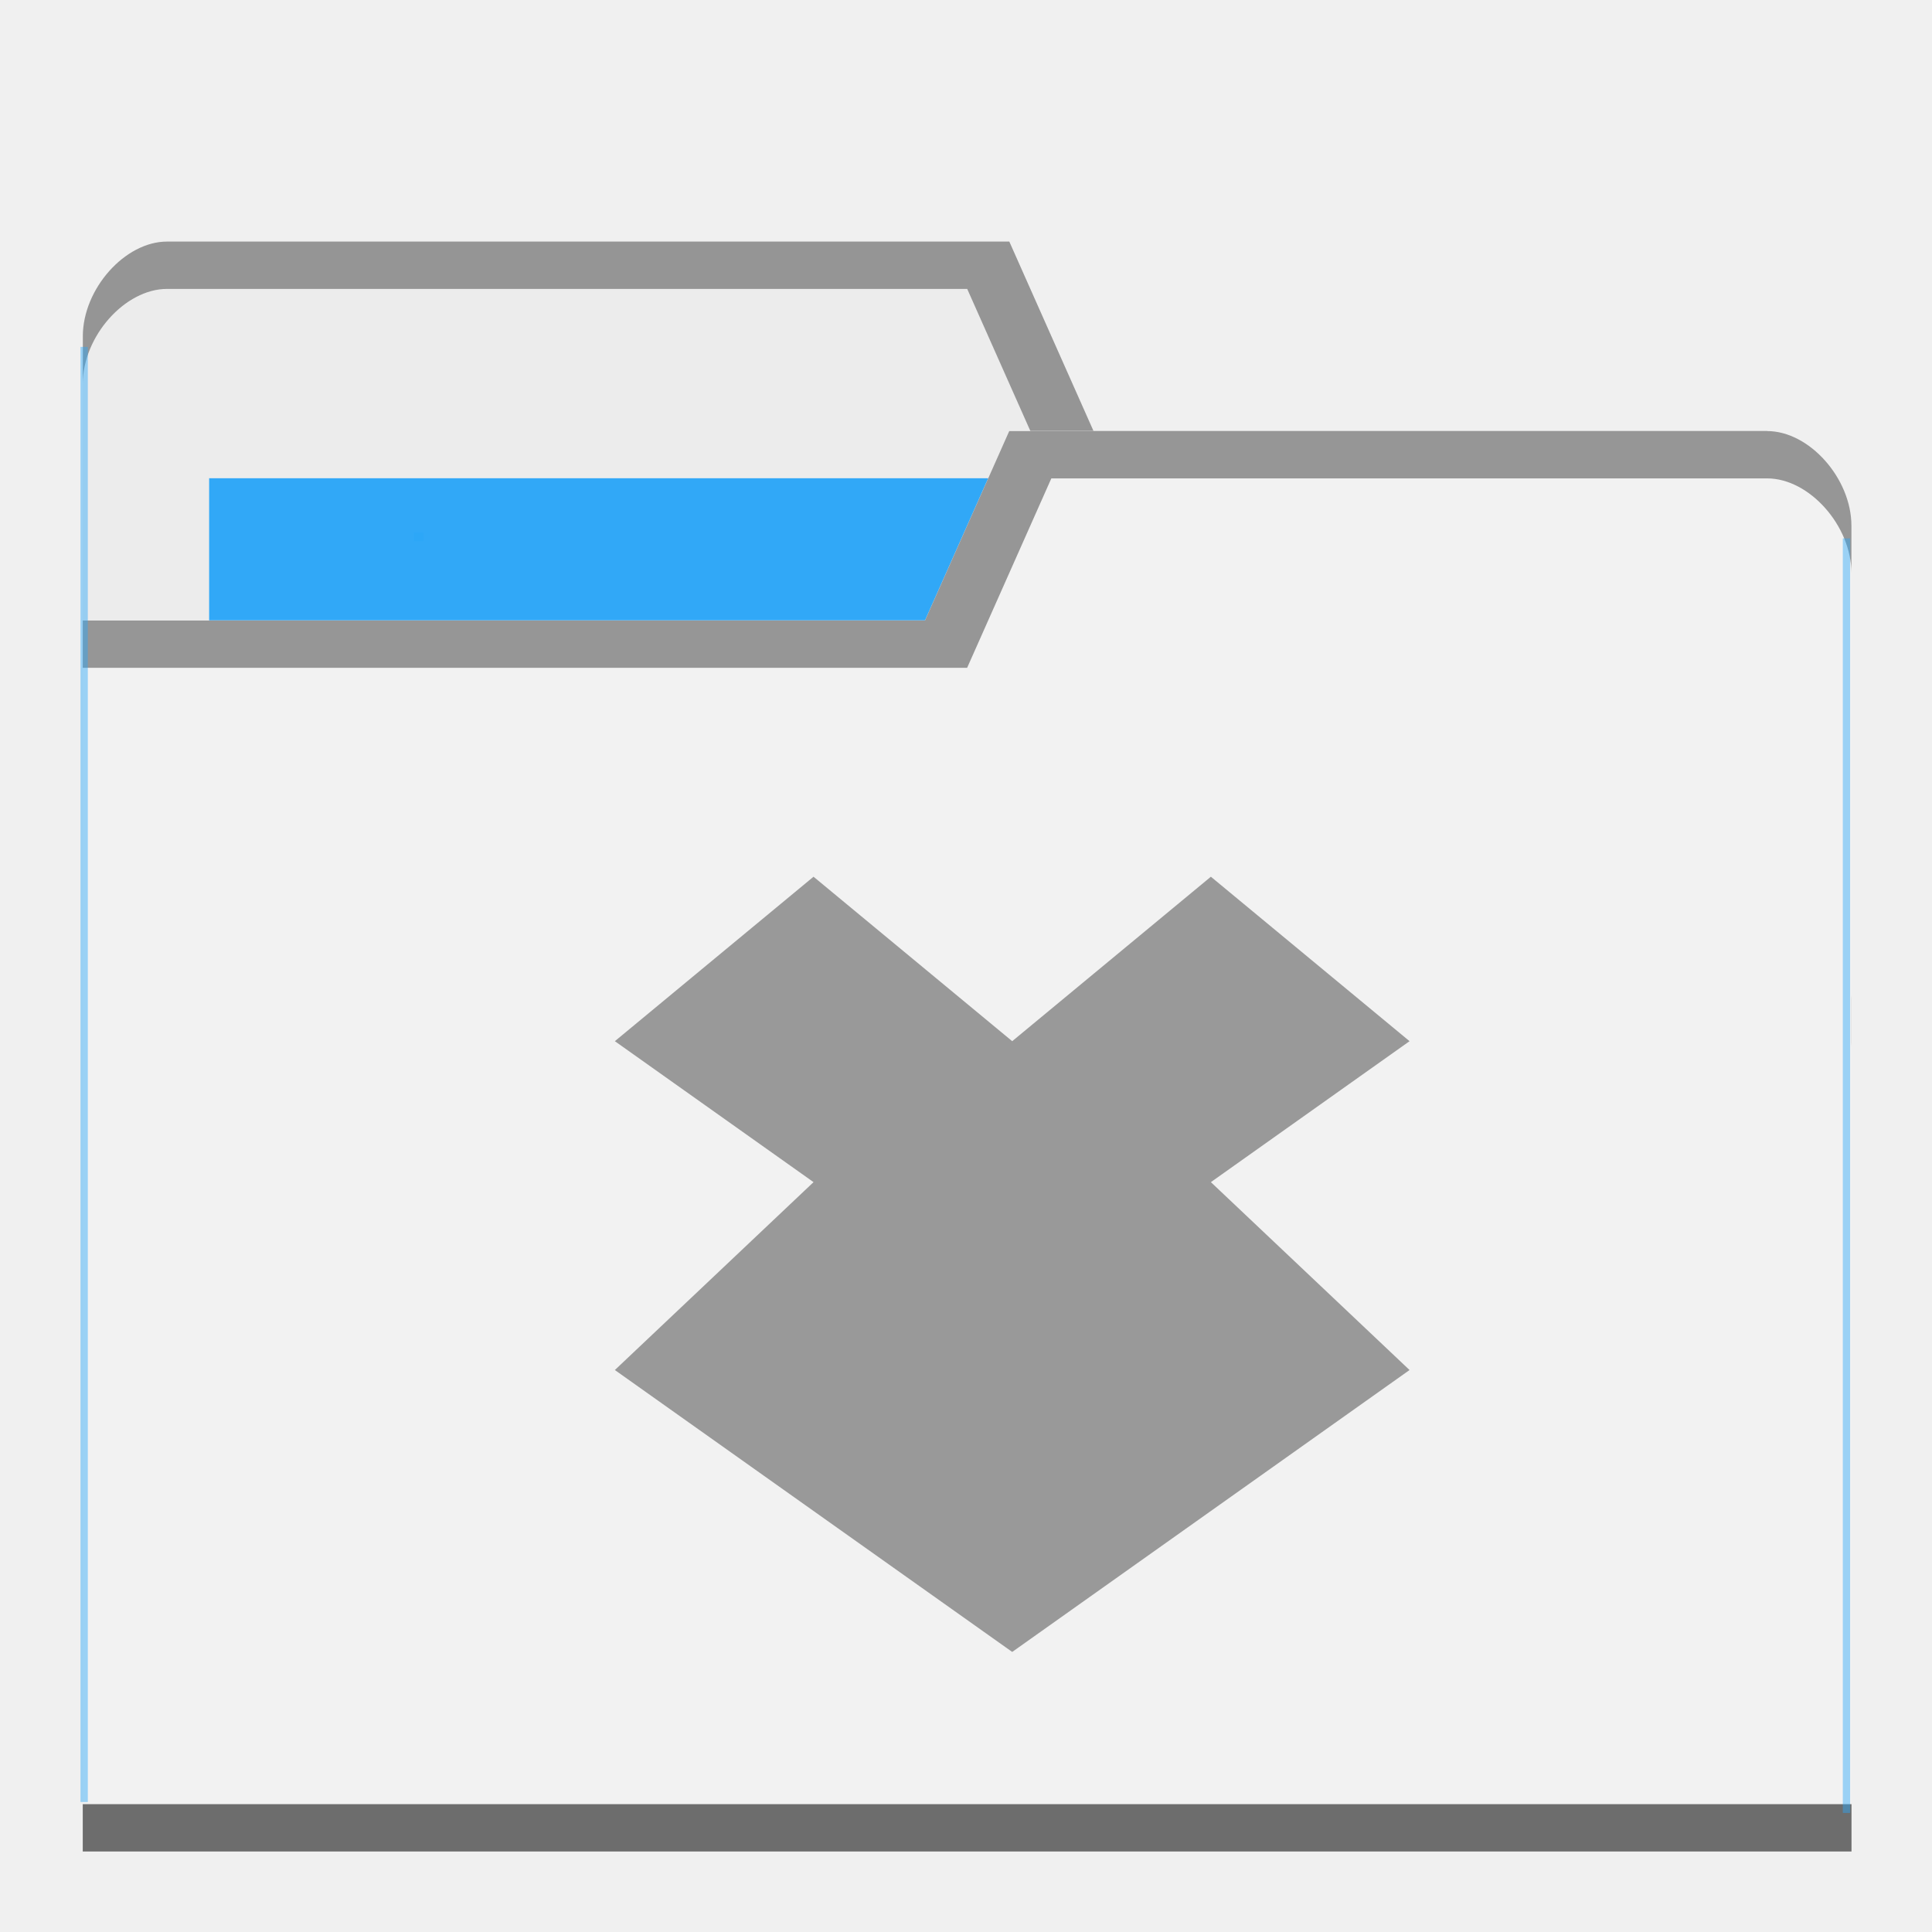
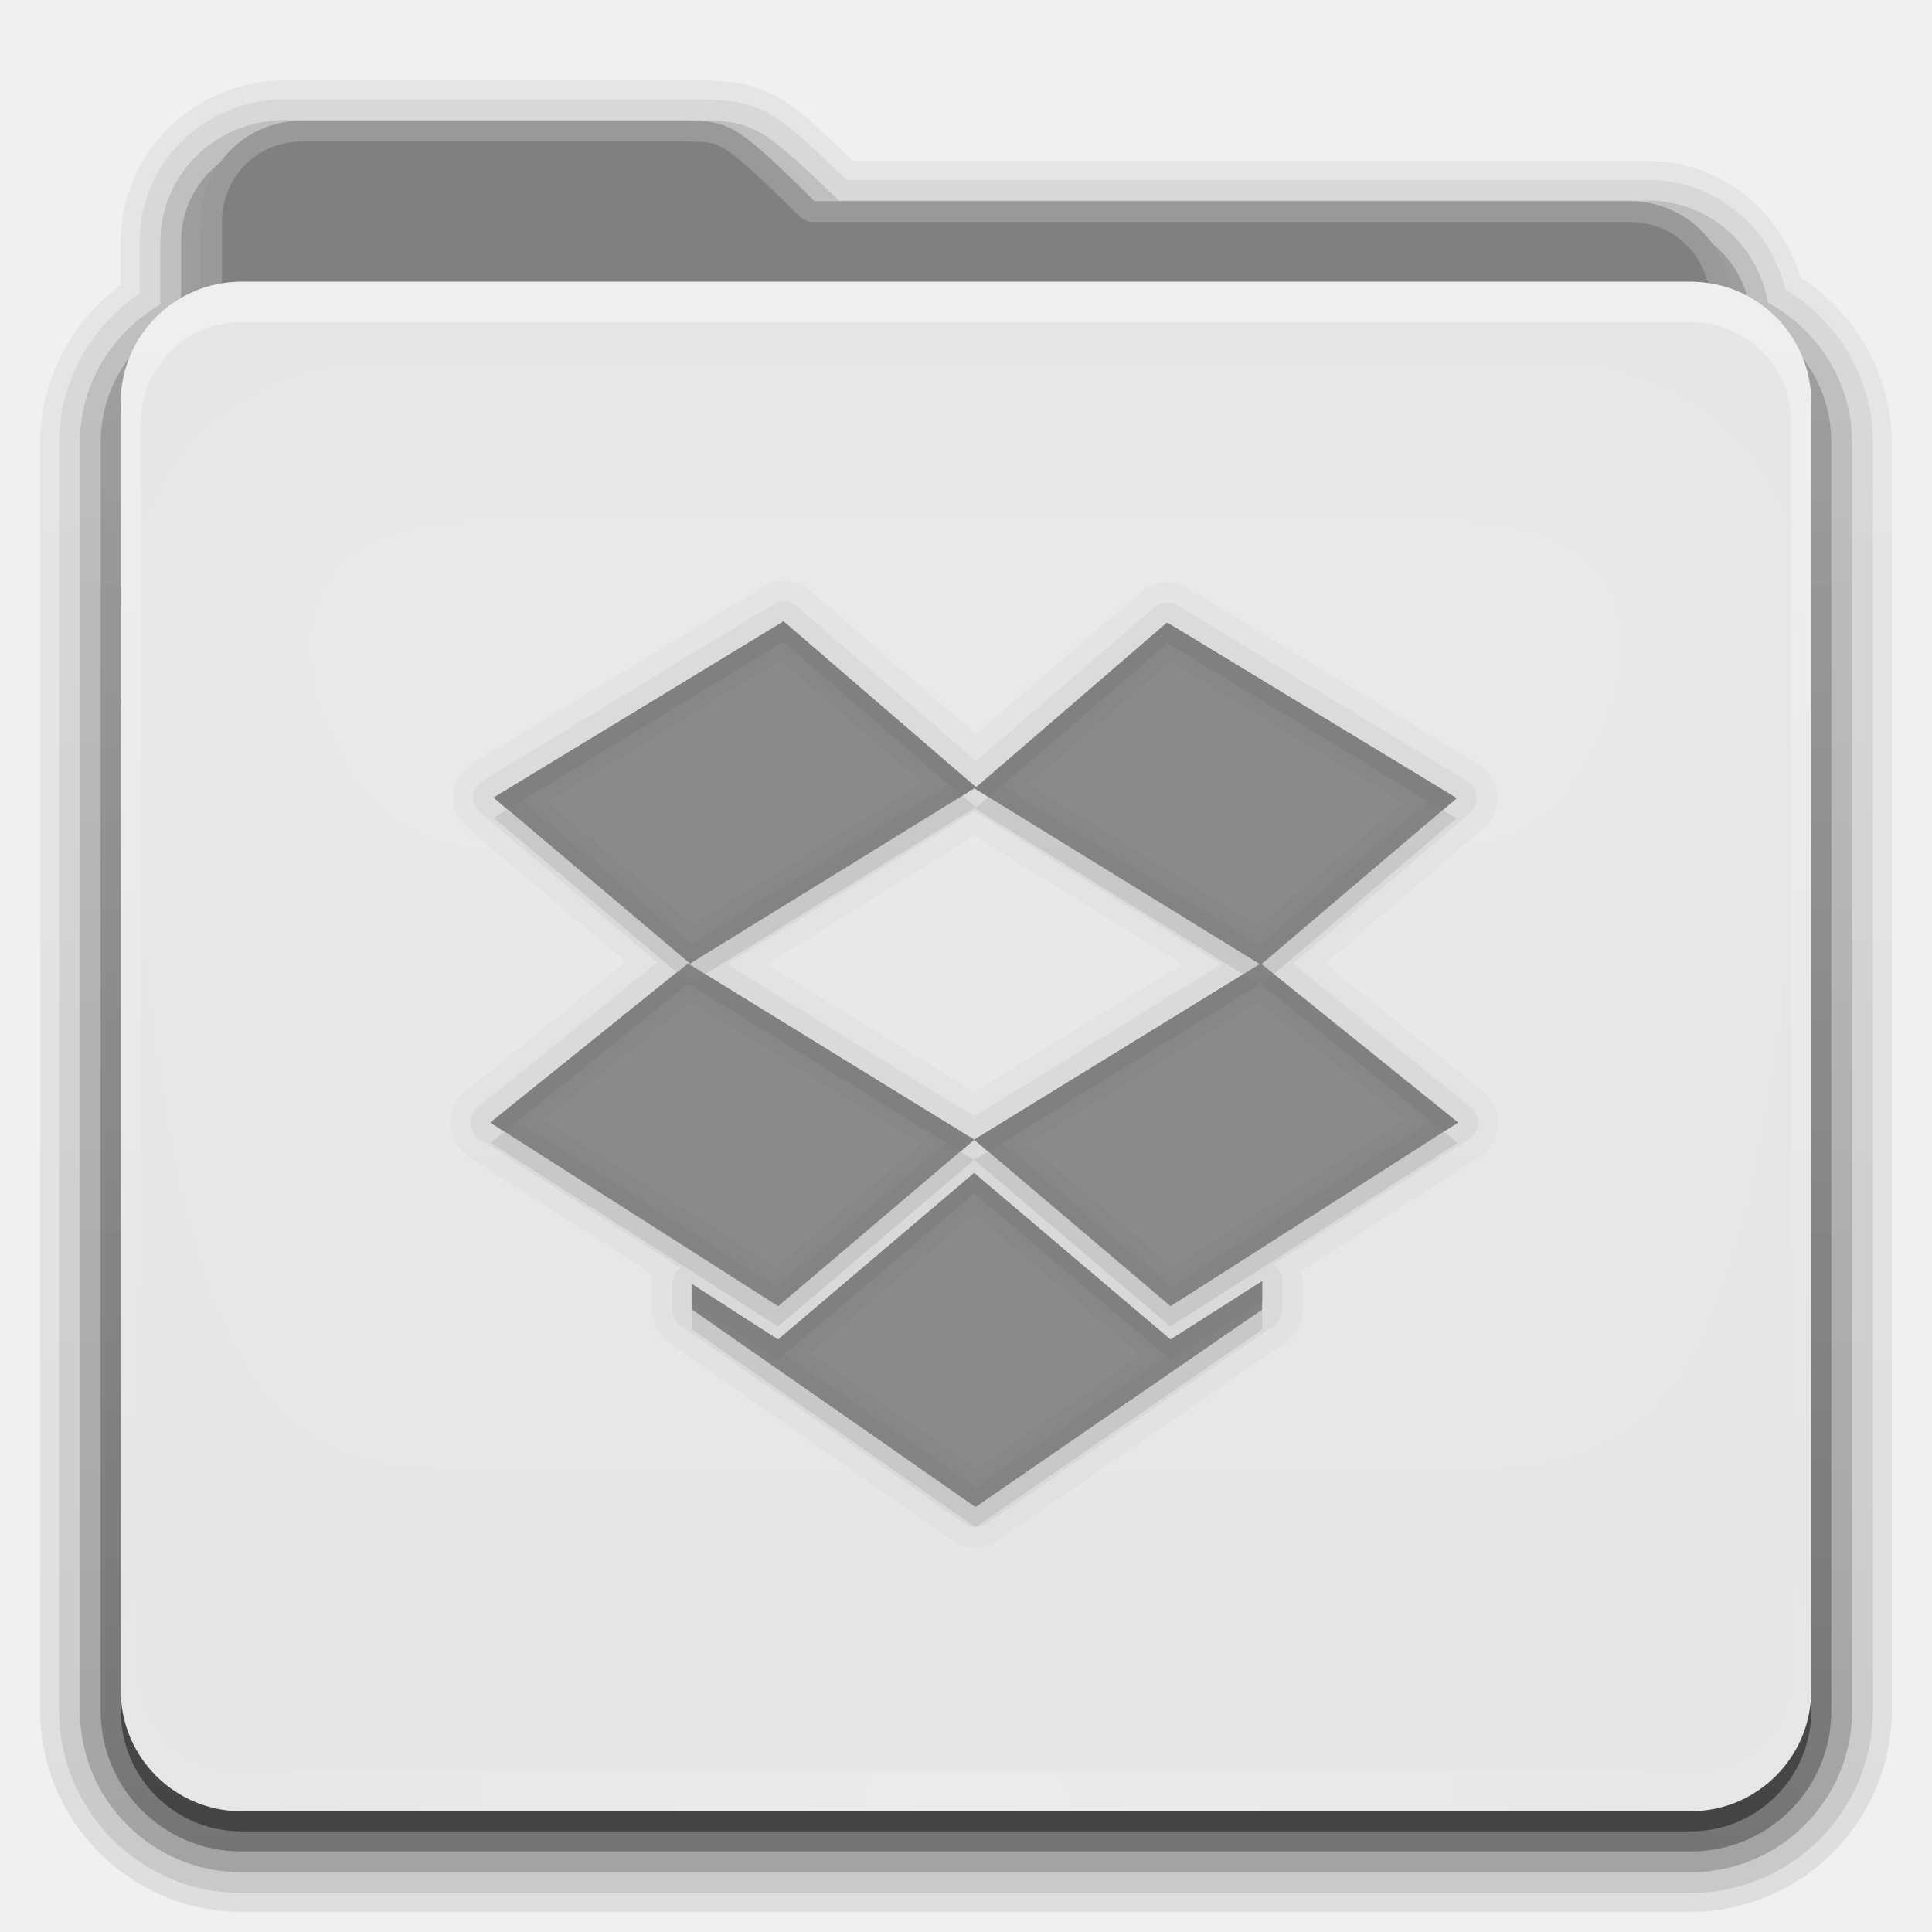
- <svg xmlns="http://www.w3.org/2000/svg" viewBox="0 0 24 24" id="svg2" version="1.1" width="24" height="24">
-   <defs id="defs4">
-     <radialGradient id="radialGradient3964" cx="32.5" cy="56.5" r="33.5" gradientTransform="matrix(1,0,0,0.1044776,0,50.59701)" gradientUnits="userSpaceOnUse">
-       <stop style="stop-color:#000;stop-opacity:1" id="stop7" />
-       <stop offset="1" style="stop-color:#000;stop-opacity:0" id="stop9" />
-     </radialGradient>
+ <svg xmlns="http://www.w3.org/2000/svg" xmlns:xlink="http://www.w3.org/1999/xlink" version="1.0" width="96" height="96" id="svg2408">
+   <defs id="defs2410">
+     <linearGradient id="linearGradient4008">
+       <stop id="stop4010" style="stop-color:#82b9d8;stop-opacity:1" offset="0" />
+       <stop id="stop4012" style="stop-color:#589bbe;stop-opacity:1" offset="0.717" />
+       <stop id="stop4014" style="stop-color:#3d809f;stop-opacity:1" offset="1" />
+     </linearGradient>
+     <linearGradient id="linearGradient3874">
+       <stop id="stop3876" style="stop-color:#ffffff;stop-opacity:1" offset="0" />
+       <stop id="stop3878" style="stop-color:#ffffff;stop-opacity:0" offset="1" />
+     </linearGradient>
+     <linearGradient x1="11.794" y1="3.213" x2="11.794" y2="20.137" id="linearGradient3317" gradientUnits="userSpaceOnUse" gradientTransform="scale(1.059853,0.9435274)">
+       <stop id="stop3319" style="stop-color:#3c8fc2;stop-opacity:1" offset="0" />
+       <stop id="stop3321" style="stop-color:#2174a6;stop-opacity:1" offset="1" />
+     </linearGradient>
+     <linearGradient x1="48.036" y1="25.911" x2="48.036" y2="85.821" id="linearGradient3361" xlink:href="#linearGradient3317" gradientUnits="userSpaceOnUse" />
+     <linearGradient id="linearGradient3187">
+       <stop id="stop3189" style="stop-color:#589dbe;stop-opacity:1" offset="0" />
+       <stop id="stop3191" style="stop-color:#83b0cc;stop-opacity:1" offset="1" />
+     </linearGradient>
+     <linearGradient x1="45.448" y1="80.472" x2="45.448" y2="7.017" id="ButtonShadow" gradientUnits="userSpaceOnUse" gradientTransform="matrix(1.005865,0,0,0.994169,0,12)">
+       <stop id="stop3750" style="stop-color:#000000;stop-opacity:1" offset="0" />
+       <stop id="stop3752" style="stop-color:#000000;stop-opacity:0.588" offset="1" />
+     </linearGradient>
+     <linearGradient x1="48" y1="78" x2="48" y2="5.988" id="linearGradient3706" xlink:href="#linearGradient3874" gradientUnits="userSpaceOnUse" gradientTransform="translate(0,8)" />
+     <filter color-interpolation-filters="sRGB" id="filter3174">
+       <feGaussianBlur id="feGaussianBlur3176" stdDeviation="1.71" />
+     </filter>
+     <linearGradient x1="45.448" y1="80.472" x2="45.448" y2="5.297" id="linearGradient3664" xlink:href="#ButtonShadow" gradientUnits="userSpaceOnUse" gradientTransform="matrix(1.005865,0,0,0.994169,0,12)" />
+     <clipPath id="clipPath3860">
+       <rect width="84" height="72" rx="6" ry="6" x="6" y="18" id="rect3862" style="fill:#ff00ff;fill-opacity:1;fill-rule:nonzero;stroke:none" />
+     </clipPath>
+     <filter x="-0.166" y="-0.197" width="1.331" height="1.394" color-interpolation-filters="sRGB" id="filter3870">
+       <feGaussianBlur id="feGaussianBlur3872" stdDeviation="5.17" />
+     </filter>
+     <linearGradient id="linearGradient3699">
+       <stop id="stop3701" style="stop-color:#3481a6;stop-opacity:0.784" offset="0" />
+       <stop id="stop3703" style="stop-color:#3481a6;stop-opacity:0.392" offset="1" />
+     </linearGradient>
+     <linearGradient x1="48.022" y1="22.933" x2="48.022" y2="81.481" id="linearGradient3123" xlink:href="#linearGradient3874" gradientUnits="userSpaceOnUse" />
+     <linearGradient x1="34.86" y1="16.275" x2="34.86" y2="26.987" id="linearGradient3105" xlink:href="#linearGradient4008" gradientUnits="userSpaceOnUse" gradientTransform="matrix(0.72,0,0,0.72,1.92,-5.52)" />
+     <linearGradient x1="43" y1="91" x2="43" y2="7" id="linearGradient3952" xlink:href="#ButtonShadow" gradientUnits="userSpaceOnUse" />
+     <linearGradient x1="45" y1="92" x2="45" y2="7" id="linearGradient3961" xlink:href="#ButtonShadow" gradientUnits="userSpaceOnUse" />
+     <linearGradient x1="45" y1="92" x2="45" y2="7" id="linearGradient3969" xlink:href="#ButtonShadow" gradientUnits="userSpaceOnUse" />
+     <linearGradient x1="45" y1="92" x2="45" y2="7" id="linearGradient3977" xlink:href="#ButtonShadow" gradientUnits="userSpaceOnUse" />
+     <linearGradient x1="45" y1="92" x2="45" y2="7" id="linearGradient3986" xlink:href="#ButtonShadow" gradientUnits="userSpaceOnUse" />
+     <linearGradient x1="51.643" y1="76.143" x2="51.643" y2="31.478" id="linearGradient3086" xlink:href="#linearGradient3699" gradientUnits="userSpaceOnUse" gradientTransform="translate(0,-2)" />
+     <linearGradient x1="51.643" y1="76.143" x2="51.643" y2="31.478" id="linearGradient4078" xlink:href="#linearGradient3699" gradientUnits="userSpaceOnUse" gradientTransform="translate(0,-2)" />
+     <linearGradient x1="51.643" y1="76.143" x2="51.643" y2="31.478" id="linearGradient4091" xlink:href="#linearGradient3699" gradientUnits="userSpaceOnUse" gradientTransform="translate(0,-2)" />
+     <linearGradient x1="51.643" y1="76.143" x2="51.643" y2="31.478" id="linearGradient4104" xlink:href="#linearGradient3699" gradientUnits="userSpaceOnUse" gradientTransform="translate(0,-2)" />
+     <radialGradient cx="48" cy="90.172" r="42" fx="48" fy="90.172" id="radialGradient2874" xlink:href="#linearGradient3737-5" gradientUnits="userSpaceOnUse" gradientTransform="matrix(1.157313,0,0,0.9959077,-7.551021,0.197132)" />
+     <linearGradient id="linearGradient3737-5">
+       <stop id="stop3739-0" style="stop-color:#ffffff;stop-opacity:1" offset="0" />
+       <stop id="stop3741-4" style="stop-color:#ffffff;stop-opacity:0" offset="1" />
+     </linearGradient>
+     <linearGradient id="linearGradient3737">
+       <stop id="stop3739" style="stop-color:#ffffff;stop-opacity:1" offset="0" />
+       <stop id="stop3741" style="stop-color:#ffffff;stop-opacity:0" offset="1" />
+     </linearGradient>
+     <linearGradient x1="36.357" y1="16" x2="36.357" y2="73.995" id="linearGradient3916" xlink:href="#linearGradient3737" gradientUnits="userSpaceOnUse" />
+     <linearGradient x1="49" y1="72" x2="49" y2="38.758" id="linearGradient3100" xlink:href="#linearGradient3699" gradientUnits="userSpaceOnUse" gradientTransform="translate(-2,-4)" />
+     <linearGradient x1="56" y1="76" x2="56" y2="32" id="linearGradient3087" xlink:href="#linearGradient3699" gradientUnits="userSpaceOnUse" gradientTransform="translate(0,-2)" />
+     <linearGradient x1="51.551" y1="75.568" x2="51.551" y2="31.732" id="linearGradient3116" xlink:href="#linearGradient3699" gradientUnits="userSpaceOnUse" gradientTransform="translate(0,-2)" />
  </defs>
-   <g transform="translate(0,-1028.362)" id="g11">
-     <path d="m 1.028,1032.539 0,16.471 21.972,0 0,-8.235 -1.046,-7.059 -8.37,0 -1.046,-2.353 -10.463,0 c -0.523,0 -1.046,0.588 -1.046,1.177 z" style="fill:#ececec;fill-opacity:1;stroke:none" id="path8315" />
-     <rect width="10.986" height="4.706" x="2.598" y="1034.303" style="fill:#2ca7f8;fill-opacity:0.965;stroke:none" id="rect8317" />
-     <path d="m 2.075,1031.363 c -0.523,0 -1.046,0.588 -1.046,1.177 l 0,0.588 c 0,-0.588 0.523,-1.177 1.046,-1.177 l 9.94,0 1.046,2.353 8.893,0 1.046,7.059 0,-0.588 -1.046,-7.059 -8.37,0 -1.046,-2.353 z" style="opacity:0.804;fill:#808080;fill-opacity:1;stroke:none" id="path8319" />
-     <path d="m 23,1034.892 0,16.47 -21.972,0 0,-15.294 10.463,0 1.046,-2.353 9.416,0 c 0.523,0 1.046,0.588 1.046,1.177 z" style="fill:#f2f2f2;fill-opacity:1;stroke:none" id="path8321" />
-     <path d="m 1.028,1050.774 0,0.588 21.972,0 0,-0.588 z" style="opacity:0.801;fill:#4d4d4d;fill-opacity:1;stroke:none" id="path8323" />
-     <path d="m 12.537,1033.717 -1.046,2.353 -10.463,0 0,0.588 10.986,0 1.046,-2.353 8.893,0 c 0.523,0 1.046,0.588 1.046,1.176 l 0,-0.588 c 0,-0.588 -0.523,-1.176 -1.046,-1.176 z" style="opacity:0.804;fill:#808080;fill-opacity:1;stroke:none" id="path8325" />
-     <rect style="opacity:0.801;fill:#2ca7f8;fill-opacity:0.554" id="rect8352" width="0.091" height="18.076" x="1" y="1032.671" />
-     <rect style="opacity:0.801;fill:#2ca7f8;fill-opacity:0.554" id="rect8352-6" width="0.091" height="15.833" x="-22.983" y="1035.05" transform="scale(-1,1)" />
-     <rect style="opacity:0.801;fill:#2ca7f8;fill-opacity:1" id="rect8377" width="0.121" height="0.102" x="5.14" y="1034.982" />
-     <g transform="translate(-0.8135594,3.49374)" style="opacity:1;fill:#999999" id="g27" />
-     <path d="m 10.106,1039.253 -2.468,2.043 2.468,1.751 -2.468,2.334 4.936,3.502 4.936,-3.502 -2.468,-2.334 2.468,-1.751 -2.468,-2.043 -2.468,2.043 -2.468,-2.043 z" style="color:#000000;opacity:1;fill:#999999;fill-opacity:1" id="path27" />
+   <g id="layer2" style="display:none">
+     <path d="M 14.969,8.803 C 13.329,8.803 12,10.085 12,11.678 L 12,19 c -3.324,0 -7,2.676 -7,6 l 0,61 c 0,3.324 2.676,6 6,6 l 74,0 c 3.324,0 6,-2.676 6,-6 l 0,-61 c 0,-3.324 -3.747,-6 -7.071,-6 l 0,-0.135 c 0,-2.389 -1.978,-4.312 -4.438,-4.312 l -43.335,0 -1.469,-2.875 C 33.954,10.253 33.359,8.803 31.719,8.803 l -16.75,0 z" id="rect3745" style="opacity:0.9;fill:url(#linearGradient3664);fill-opacity:1;fill-rule:nonzero;stroke:none;filter:url(#filter3174)" />
+   </g>
+   <g id="layer4" style="display:inline">
+     <path d="M 14.125,4 C 9.691,4 6,7.568 6,12 l 0,2.156 C 3.624,15.958 2,18.759 2,22 l 0,63 c 0,5.504 4.496,10 10,10 l 72,0 c 5.504,0 10,-4.496 10,-10 L 94,22 C 94,18.517 92.147,15.547 89.469,13.781 88.482,10.492 85.526,8 81.875,8 l -39.5,0 C 40.972,6.645 39.835,5.49 38.688,4.844 37.192,4.001 35.757,4.03 34.875,4 a 0.928,0.928 0 0 0 -0.031,0 c -0.001,-1.73e-5 -0.03,-1.73e-5 -0.031,0 L 34.781,4 14.125,4 z" id="path3984" style="opacity:0.08;fill:url(#linearGradient3986);fill-opacity:1;fill-rule:nonzero;stroke:none;display:inline" />
+     <path d="M 14.125,4.938 C 10.184,4.938 6.938,8.081 6.938,12 l 0,2.594 c -2.383,1.622 -4,4.294 -4,7.406 l 0,63 c 0,5.001 4.061,9.062 9.062,9.062 l 72,0 c 5.001,0 9.062,-4.061 9.062,-9.062 l 0,-63 c 0,-3.261 -1.773,-6.04 -4.344,-7.625 C 87.958,11.279 85.241,8.938 81.875,8.938 l -39.812,0 C 40.465,7.396 39.29,6.26 38.219,5.656 36.946,4.939 35.771,4.969 34.844,4.938 a 1.044,1.044 0 0 0 -0.031,0 c -10e-7,0 -0.031,0 -0.031,0 l -20.656,0 z" id="path3975" style="opacity:0.1;fill:url(#linearGradient3977);fill-opacity:1;fill-rule:nonzero;stroke:none;display:inline" />
+     <path d="M 14.125,5.969 C 10.736,5.969 7.969,8.657 7.969,12 l 0,3.125 c -2.375,1.394 -4,3.92 -4,6.875 l 0,63 c 0,4.438 3.593,8.031 8.031,8.031 l 72,0 c 4.438,0 8.031,-3.593 8.031,-8.031 l 0,-63 c 0,-3.032 -1.712,-5.604 -4.188,-6.969 -0.492,-2.86 -2.929,-5.062 -5.969,-5.062 l -40.188,0 C 39.853,8.194 38.679,7.103 37.719,6.562 36.681,5.978 35.778,6.001 34.812,5.969 a 1.044,1.044 0 0 0 -0.031,0 l -20.656,0 z" id="path3967" style="opacity:0.2;fill:url(#linearGradient3969);fill-opacity:1;fill-rule:nonzero;stroke:none;display:inline" />
+     <path d="M 14.125,7 C 11.282,7 9,9.23 9,12 l 0,3.688 C 6.636,16.809 5,19.2 5,22 l 0,63 c 0,3.878 3.122,7 7,7 l 72,0 c 3.878,0 7,-3.122 7,-7 L 91,22 C 91,19.19 89.347,16.804 86.969,15.688 86.799,13.069 84.607,11 81.875,11 l -40.594,0 c -4.221,-4.112 -4.503,-3.933 -6.5,-4 L 14.125,7 z" id="path3908-1" style="opacity:0.3;fill:url(#linearGradient3961);fill-opacity:1;fill-rule:nonzero;stroke:none;display:inline" />
+     <path d="m 15,7 c -2.77,0 -5,2.23 -5,5 l 0,3.344 C 7.666,16.165 6,18.379 6,21 l 0,64 c 0,3.324 2.676,6 6,6 l 72,0 c 3.324,0 6,-2.676 6,-6 L 90,21 C 90,18.358 88.3,16.149 85.938,15.344 85.611,12.893 83.542,11 81,11 L 40.469,11 C 36.356,6.888 36.102,7.067 34.156,7 L 15,7 z" id="path3941" style="opacity:0.45;fill:url(#linearGradient3952);fill-opacity:1;fill-rule:nonzero;stroke:none;display:inline" />
+   </g>
+   <g id="layer3" style="display:inline">
+     <rect width="75" height="62.679" rx="6" ry="6" x="10.536" y="23.143" id="rect3352" style="fill:url(#linearGradient3361);fill-opacity:1;fill-rule:nonzero;stroke:none;display:inline" />
+     <path d="m 15,6 c -2.77,0 -5,2.23 -5,5 l 0,59.812 c 0,2.393 1.919,4.312 4.312,4.312 l 67.375,0 C 84.081,75.125 86,73.206 86,70.812 L 86,15 c 0,-2.77 -2.23,-5 -5,-5 L 40.469,10 C 36.356,5.888 36.102,6.067 34.156,6 z" id="path3908" style="fill:#808080;fill-opacity:1;fill-rule:nonzero;stroke:none;display:inline" />
+     <path d="m 15,6 c -2.77,0 -5,2.23 -5,5 l 0,59.812 c 0,2.393 1.919,4.312 4.312,4.312 l 67.375,0 C 84.081,75.125 86,73.206 86,70.812 L 86,15 c 0,-2.77 -2.23,-5 -5,-5 L 40.469,10 C 36.356,5.888 36.102,6.067 34.156,6 L 15,6 z m 0,1.031 19.125,0 0.031,0 c 0.965,0.031 1.193,-0.017 1.812,0.344 0.63,0.367 1.707,1.332 3.75,3.375 a 1.044,1.044 0 0 0 0.75,0.281 l 40.531,0 c 2.21,0 3.969,1.759 3.969,3.969 l 0,55.812 c 0,1.835 -1.446,3.281 -3.281,3.281 l -67.375,0 c -1.835,0 -3.281,-1.446 -3.281,-3.281 l 0,-59.812 c 0,-2.21 1.759,-3.969 3.969,-3.969 z" id="path3108" style="opacity:0.2;fill:#ffffff;fill-opacity:1;fill-rule:nonzero;stroke:none;display:inline" />
+   </g>
+   <g id="layer1" style="display:inline">
+     <rect width="84" height="76" rx="6" ry="6" x="6" y="14" id="rect2419" style="fill:#e6e6e6;fill-opacity:1;fill-rule:nonzero;stroke:none" />
+     <path d="m 12,14 c -3.324,0 -6,2.676 -6,6 l 0,2 0,60 0,2 c 0,0.335 0.041,0.651 0.094,0.969 0.049,0.296 0.097,0.597 0.188,0.875 0.01,0.03 0.021,0.064 0.031,0.094 0.099,0.288 0.235,0.547 0.375,0.812 0.145,0.274 0.316,0.536 0.5,0.781 0.184,0.246 0.374,0.473 0.594,0.688 0.44,0.428 0.943,0.815 1.5,1.094 0.279,0.14 0.573,0.247 0.875,0.344 -0.256,-0.1 -0.487,-0.236 -0.719,-0.375 -0.007,-0.004 -0.024,0.004 -0.031,0 -0.032,-0.019 -0.062,-0.043 -0.094,-0.062 -0.12,-0.077 -0.231,-0.164 -0.344,-0.25 -0.106,-0.081 -0.213,-0.161 -0.312,-0.25 C 8.478,88.557 8.309,88.373 8.156,88.188 8.049,88.057 7.938,87.922 7.844,87.781 7.819,87.743 7.805,87.695 7.781,87.656 7.716,87.553 7.651,87.452 7.594,87.344 7.493,87.149 7.388,86.928 7.312,86.719 7.305,86.697 7.289,86.678 7.281,86.656 7.249,86.564 7.245,86.469 7.219,86.375 7.188,86.268 7.148,86.172 7.125,86.062 7.052,85.721 7,85.364 7,85 L 7,83 7,23 7,21 c 0,-2.782 2.218,-5 5,-5 l 2,0 68,0 2,0 c 2.782,0 5,2.218 5,5 l 0,2 0,60 0,2 c 0,0.364 -0.052,0.721 -0.125,1.062 -0.044,0.207 -0.088,0.398 -0.156,0.594 -0.008,0.022 -0.023,0.041 -0.031,0.062 -0.063,0.174 -0.138,0.367 -0.219,0.531 -0.042,0.083 -0.079,0.17 -0.125,0.25 -0.055,0.097 -0.127,0.188 -0.188,0.281 -0.094,0.141 -0.205,0.276 -0.312,0.406 -0.143,0.174 -0.303,0.347 -0.469,0.5 -0.011,0.01 -0.02,0.021 -0.031,0.031 -0.138,0.126 -0.285,0.234 -0.438,0.344 -0.103,0.073 -0.204,0.153 -0.312,0.219 -0.007,0.004 -0.024,-0.004 -0.031,0 -0.232,0.139 -0.463,0.275 -0.719,0.375 0.302,-0.097 0.596,-0.204 0.875,-0.344 0.557,-0.279 1.06,-0.666 1.5,-1.094 0.22,-0.214 0.409,-0.442 0.594,-0.688 0.184,-0.246 0.355,-0.508 0.5,-0.781 0.14,-0.265 0.276,-0.525 0.375,-0.812 0.01,-0.031 0.021,-0.063 0.031,-0.094 0.09,-0.278 0.139,-0.579 0.188,-0.875 C 89.959,84.651 90,84.335 90,84 l 0,-2 0,-60 0,-2 c 0,-3.324 -2.676,-6 -6,-6 z" id="rect3728" style="opacity:0.35;fill:url(#linearGradient3916);fill-opacity:1;fill-rule:nonzero;stroke:none;display:inline" />
+     <path d="M 12,90 C 8.676,90 6,87.324 6,84 L 6,82 6,26 6,24 c 0,-0.335 0.041,-0.651 0.094,-0.969 0.049,-0.296 0.097,-0.597 0.188,-0.875 0.01,-0.03 0.021,-0.064 0.031,-0.094 0.099,-0.288 0.235,-0.547 0.375,-0.812 0.145,-0.274 0.316,-0.536 0.5,-0.781 0.184,-0.246 0.374,-0.473 0.594,-0.688 0.44,-0.428 0.943,-0.815 1.5,-1.094 0.279,-0.14 0.573,-0.247 0.875,-0.344 -0.256,0.1 -0.487,0.236 -0.719,0.375 -0.007,0.004 -0.024,-0.004 -0.031,0 -0.032,0.019 -0.062,0.043 -0.094,0.062 -0.12,0.077 -0.231,0.164 -0.344,0.25 -0.106,0.081 -0.213,0.161 -0.312,0.25 -0.178,0.161 -0.347,0.345 -0.5,0.531 -0.108,0.13 -0.218,0.265 -0.312,0.406 -0.025,0.038 -0.038,0.086 -0.062,0.125 -0.065,0.103 -0.13,0.205 -0.188,0.312 -0.101,0.195 -0.206,0.416 -0.281,0.625 C 7.305,21.303 7.289,21.322 7.281,21.344 7.249,21.436 7.245,21.531 7.219,21.625 7.188,21.732 7.148,21.828 7.125,21.938 7.052,22.279 7,22.636 7,23 l 0,2 0,56 0,2 c 0,2.782 2.218,5 5,5 l 2,0 68,0 2,0 c 2.782,0 5,-2.218 5,-5 l 0,-2 0,-56 0,-2 c 0,-0.364 -0.052,-0.721 -0.125,-1.062 -0.044,-0.207 -0.088,-0.398 -0.156,-0.594 -0.008,-0.022 -0.023,-0.041 -0.031,-0.062 -0.063,-0.174 -0.138,-0.367 -0.219,-0.531 -0.042,-0.083 -0.079,-0.17 -0.125,-0.25 -0.055,-0.097 -0.127,-0.188 -0.188,-0.281 -0.094,-0.141 -0.205,-0.276 -0.312,-0.406 -0.143,-0.174 -0.303,-0.347 -0.469,-0.5 -0.011,-0.01 -0.02,-0.021 -0.031,-0.031 -0.138,-0.126 -0.285,-0.234 -0.438,-0.344 -0.103,-0.073 -0.204,-0.153 -0.312,-0.219 -0.007,-0.004 -0.024,0.004 -0.031,0 -0.232,-0.139 -0.463,-0.275 -0.719,-0.375 0.302,0.097 0.596,0.204 0.875,0.344 0.557,0.279 1.06,0.666 1.5,1.094 0.22,0.214 0.409,0.442 0.594,0.688 0.184,0.246 0.355,0.508 0.5,0.781 0.14,0.265 0.276,0.525 0.375,0.812 0.01,0.031 0.021,0.063 0.031,0.094 0.09,0.278 0.139,0.579 0.188,0.875 C 89.959,23.349 90,23.665 90,24 l 0,2 0,56 0,2 c 0,3.324 -2.676,6 -6,6 l -72,0 z" id="path3615" style="opacity:0.2;fill:url(#radialGradient2874);fill-opacity:1;fill-rule:nonzero;stroke:none;display:inline" />
+   </g>
+   <g id="layer5" style="display:inline">
+     <path d="m 15.969,22.531 c -2.846,0.004 -5.433,2.592 -5.438,5.438 l 0,48.062 c 0.004,2.846 2.592,5.433 5.438,5.438 l 64.062,0 c 2.846,-0.004 5.433,-2.592 5.438,-5.438 l 0,-48.062 c -0.004,-2.846 -2.592,-5.433 -5.438,-5.438 z" clip-path="url(#clipPath3860)" id="path3850" style="opacity:0.15;fill:url(#linearGradient3123);fill-opacity:1;fill-rule:nonzero;stroke:none;filter:url(#filter3870)" />
+   </g>
+   <g transform="translate(0.4067796,0.8801102)" id="layer6" style="fill:#808080">
+     <path d="M 38.344,28 A 2.004,2.004 0 0 0 37.5,28.281 l -14.406,8.75 a 2.004,2.004 0 0 0 -0.25,3.25 l 7.844,6.625 -7.969,6.438 a 2.004,2.004 0 0 0 0.156,3.25 l 9.188,5.875 A 2.004,2.004 0 0 0 32,62.938 v 1.25 a 2.004,2.004 0 0 0 0.844,1.656 l 14.062,9.812 a 2.004,2.004 0 0 0 2.281,0 l 14.25,-9.812 a 2.004,2.004 0 0 0 0.875,-1.656 v -1.406 a 2.004,2.004 0 0 0 -0.062,-0.5 l 8.875,-5.688 a 2.004,2.004 0 0 0 0.156,-3.25 L 65.438,47 73.281,40.312 A 2.004,2.004 0 0 0 73,37.062 L 58.625,28.344 a 2.004,2.004 0 0 0 -2.344,0.188 l -8.188,7.062 -8.25,-7.125 A 2.004,2.004 0 0 0 38.344,28 Z m 0.188,2 9.562,8.25 9.5,-8.188 14.375,8.719 -9.688,8.25 9.75,7.875 L 57.75,64.031 48,55.75 38.25,64.031 23.969,54.906 33.781,47 48,55.75 62.188,47.031 48,38.281 33.875,47 24.125,38.75 Z M 48,40.656 58.344,47.031 48,53.375 37.688,47.031 Z m 0,16.75 9.75,8.281 4.562,-2.906 V 64.188 L 48.062,74 34,64.188 v -1.25 l 4.25,2.75 z" id="path4250" style="display:inline;opacity:0.05;fill:#808080;fill-opacity:1;stroke:none" />
+     <path d="M 38.438,29 A 1,1 0 0 0 38,29.156 l -14.406,8.75 A 1,1 0 0 0 23.469,39.5 L 32.25,46.938 23.344,54.125 a 1,1 0 0 0 0.094,1.625 l 9.969,6.375 A 1,1 0 0 0 33,62.938 v 1.25 A 1,1 0 0 0 33.438,65 L 47.5,74.812 a 1,1 0 0 0 1.125,0 L 62.875,65 a 1,1 0 0 0 0.438,-0.812 V 62.781 A 1,1 0 0 0 62.875,61.938 L 72.562,55.75 a 1,1 0 0 0 0.094,-1.625 L 63.844,47 72.625,39.531 A 1,1 0 0 0 72.5,37.938 L 58.125,29.219 A 1,1 0 0 0 56.938,29.312 L 48.094,36.938 39.188,29.25 A 1,1 0 0 0 38.438,29 Z m 0.094,1 9.562,8.25 9.5,-8.188 14.375,8.719 -9.688,8.25 9.75,7.875 L 57.75,64.031 48,55.75 38.25,64.031 23.969,54.906 33.781,47 48,55.75 62.188,47.031 48,38.281 33.875,47 24.125,38.75 Z M 48,39.438 60.281,47.031 48,54.594 35.719,47.031 Z m 0,17.969 9.75,8.281 4.562,-2.906 V 64.188 L 48.062,74 34,64.188 v -1.25 l 4.25,2.75 z" id="path4239" style="display:inline;opacity:0.1;fill:#808080;fill-opacity:1;stroke:none" />
+     <path d="m 38.525,29.999 -14.389,8.759 9.749,8.237 14.128,-8.706 14.18,8.732 -14.18,8.732 9.749,8.263 14.285,-9.123 -9.775,-7.872 9.697,-8.237 -14.389,-8.732 -9.488,8.185 z m -4.744,16.996 -9.827,7.898 14.311,9.123 9.723,-8.263 z m 14.207,10.427 -9.723,8.263 -4.275,-2.737 v 1.251 L 48.065,74 62.298,64.199 v -1.408 l -4.536,2.893 z" id="path3700" style="display:inline;opacity:0.9;fill:#808080;fill-opacity:1;stroke:none" />
+     <path d="M 38.531,30 24.125,38.75 33.875,47 48,38.281 62.188,47.031 48,55.75 l 9.75,8.281 14.281,-9.125 -9.75,-7.875 9.688,-8.25 -14.375,-8.719 -9.5,8.188 z M 48,55.75 33.781,47 23.969,54.906 38.25,64.031 Z M 38.375,31.938 45.438,38.031 34,45.062 26.781,38.969 Z M 57.75,32 69.312,39 62.125,45.125 50.688,38.094 Z m -23.844,16.906 11.438,7.062 -7.219,6.125 -11.5,-7.344 z m 28.219,0 7.25,5.844 -11.5,7.344 -7.219,-6.125 z M 48,57.406 38.25,65.688 34,62.938 v 1.25 L 48.062,74 62.312,64.188 V 62.781 L 57.75,65.688 Z m 0,2.031 8.281,7.031 -8.188,5.625 -8.25,-5.719 z" id="path4211" style="display:inline;opacity:0.25;fill:#808080;fill-opacity:1;stroke:none" />
+     <path d="M 38.531,30 24.125,38.75 24.812,39.344 38.531,31 l 8.875,7.656 0.594,-0.375 0.719,0.438 8.875,-7.656 13.688,8.312 0.688,-0.594 -14.375,-8.719 -9.5,8.188 z m -5.312,17.438 -9.25,7.469 0.688,0.438 L 33.781,48 47.312,56.344 48,55.75 34.625,47.531 33.875,48 Z M 48,55.75 l 0.688,0.594 13.5,-8.312 -0.812,-0.5 z m 14.875,-8.219 -0.594,0.5 9.062,7.312 0.688,-0.438 z M 48,57.406 38.25,65.688 34,62.938 v 1 l 4.25,2.75 9.75,-8.281 9.75,8.281 4.562,-2.906 v -1 L 57.75,65.688 Z" id="path4189" style="display:inline;fill:#808080;fill-opacity:1;stroke:none" />
+     <path d="M 38.531,30 24.125,38.75 33.875,47 48,38.281 62.188,47.031 48,55.75 l 9.75,8.281 14.281,-9.125 -9.75,-7.875 9.688,-8.25 -14.375,-8.719 -9.5,8.188 z M 48,55.75 33.781,47 23.969,54.906 38.25,64.031 Z M 38.438,30.969 46.719,38.125 33.938,46.031 25.469,38.875 Z m 19.25,0.062 12.938,7.875 -8.469,7.188 L 49.375,38.188 Z m -23.844,16.938 12.812,7.906 -8.469,7.188 -12.875,-8.219 z m 28.344,0 8.5,6.875 -12.875,8.219 -8.469,-7.188 z M 48,57.406 38.25,65.688 34,62.938 v 1.25 L 48.062,74 62.312,64.188 V 62.781 L 57.75,65.688 Z m 0,1.031 9.25,7.844 a 0.796,0.796 0 0 0 0.344,0.188 l -9.5,6.562 -9.531,-6.625 a 0.796,0.796 0 0 0 0.188,-0.125 z" id="path4198" style="display:inline;opacity:0.5;fill:#808080;fill-opacity:1;stroke:none" />
+     <path d="M 47.406,38.656 33.875,47 24.812,39.344 24.125,39.75 33.219,47.438 33.781,47 34.625,47.531 48,39.281 l 13.375,8.25 0.812,-0.5 -13.469,-8.312 -0.625,0.531 z m 23.875,0.719 -9,7.656 0.594,0.5 9.094,-7.75 z m -46.625,15.969 -0.688,0.562 L 38.25,65.031 48,56.75 47.312,56.344 38.25,64.031 Z M 48,56.75 l 9.75,8.281 14.281,-9.125 -0.688,-0.562 -13.594,8.688 -9.062,-7.688 z m -14,7.438 v 1 L 48.062,75 l 14.25,-9.812 v -1 L 48.062,74 Z" id="path4224" style="display:inline;opacity:0.2;fill:#808080;fill-opacity:1;stroke:none" />
  </g>
</svg>
